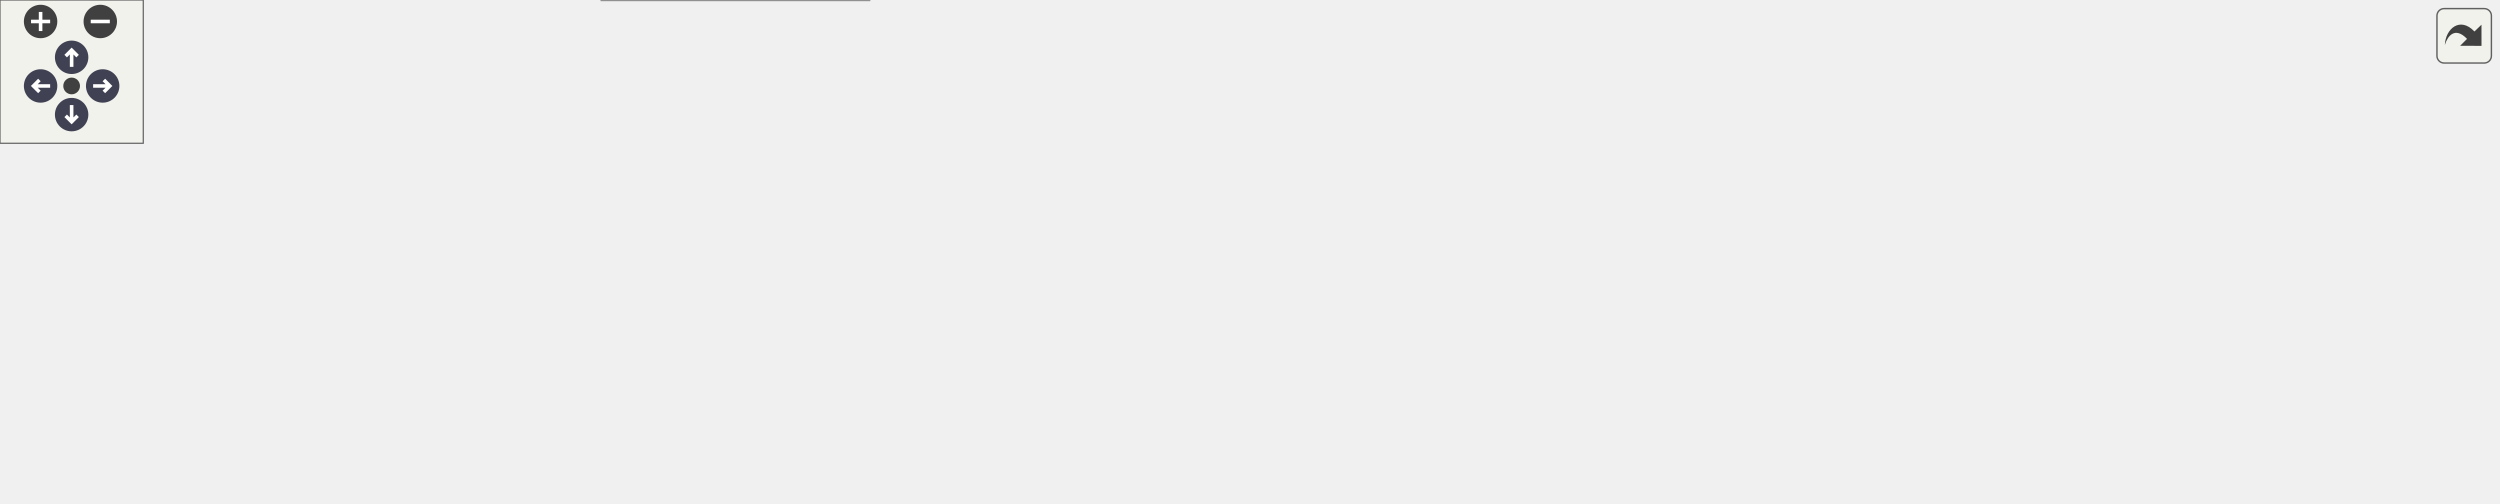
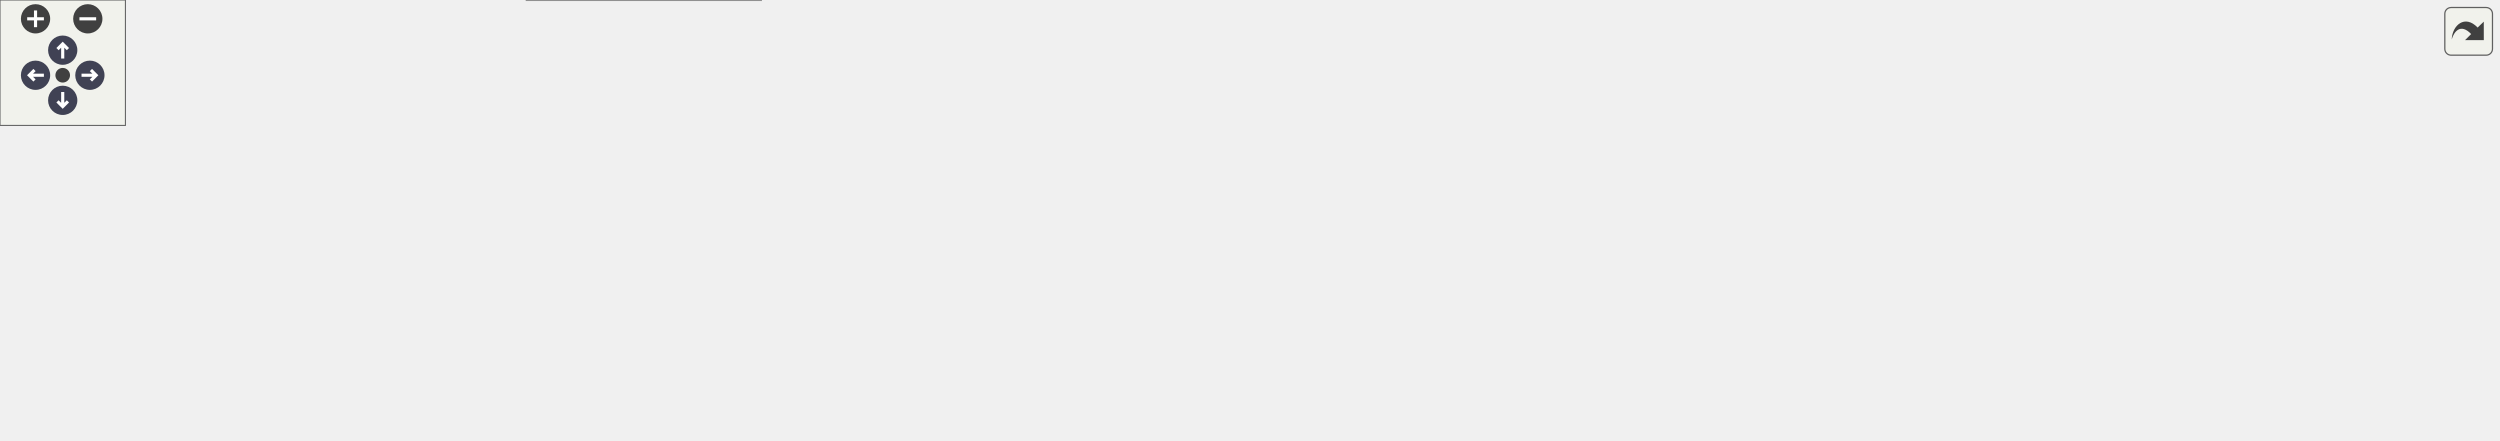
<svg xmlns="http://www.w3.org/2000/svg" xmlns:xlink="http://www.w3.org/1999/xlink" id="main" version="1.1" xml:space="preserve">
  <style type="text/css">
.node, .edge {opacity: 0.7;}
.node.selected, .edge.selected {opacity: 1;}
.edge:hover path { stroke: red; }
.edge:hover polygon { stroke: red; fill: red; }
</style>
  <defs>
    <circle id="rim" cx="0" cy="0" r="7" />
    <circle id="rim2" cx="0" cy="0" r="3.5" />
    <g id="zoomPlus">
      <use xlink:href="#rim" fill="#404040">
        <set attributeName="fill" to="#808080" begin="zoomplus.mouseover" end="zoomplus.mouseout" />
      </use>
      <path d="M-4,0h8M0,-4v8" fill="none" stroke="white" stroke-width="1.5" pointer-events="none" />
    </g>
    <g id="zoomMin">
      <use xlink:href="#rim" fill="#404040">
        <set attributeName="fill" to="#808080" begin="zoomminus.mouseover" end="zoomminus.mouseout" />
      </use>
      <path d="M-4,0h8" fill="none" stroke="white" stroke-width="1.5" pointer-events="none" />
    </g>
    <g id="arrowUp" transform="translate(30 24)">
      <use xlink:href="#rim" />
      <path pointer-events="none" fill="none" stroke="white" stroke-width="1.5" d="M0,-3.0v7 M-2.5,-0.5L0,-3.0L2.5,-0.5" />
    </g>
    <g id="arrowRight" transform="rotate(90) translate(36 -43)">
      <use xlink:href="#rim" />
      <path pointer-events="none" fill="none" stroke="white" stroke-width="1.5" d="M0,-3.0v7 M-2.5,-0.5L0,-3.0L2.5,-0.5" />
    </g>
    <g id="arrowDown" transform="rotate(180) translate(-30 -48)">
      <use xlink:href="#rim" />
      <path pointer-events="none" fill="none" stroke="white" stroke-width="1.5" d="M0,-3.0v7 M-2.5,-0.5L0,-3.0L2.5,-0.5" />
    </g>
    <g id="arrowLeft" transform="rotate(270) translate(-36 17)">
      <use xlink:href="#rim" />
      <path pointer-events="none" fill="none" stroke="white" stroke-width="1.5" d="M0,-3.0v7 M-2.5,-0.5L0,-3.0L2.5,-0.5" />
    </g>
    <g id="resetDef">
      <use xlink:href="#rim2" fill="#404040">
        <set attributeName="fill" to="#808080" begin="reset.mouseover" end="reset.mouseout" />
      </use>
    </g>
  </defs>
  <svg id="graph" class="graph">
    <g id="viewport">
      <g id="Node000001" class="node">
        <g id="a_Node000001">
          <a xlink:title="Function that computes the bubble radial acceleration for Keller–Miksis bubbles.">
-             <polygon fill="#999999" stroke="#666666" points="1046,-112 974,-112 974,-93 1046,-93 1046,-112" />
-             <text text-anchor="middle" x="1010" y="-100" font-family="Helvetica,sans-Serif" font-size="10.00">f_rddot_km</text>
-           </a>
-         </g>
-       </g>
-       <g id="edge17_Node000001_Node000001" class="edge">
-         <g id="a_edge17_Node000001_Node000001">
-           <a xlink:title=" ">
-             <path fill="none" stroke="#63b8ff" d="M1027.68,-121.91C1026.29,-126.56 1020.4,-130 1010,-130 992.94,-130 988.01,-120.73 995.2,-112.08" />
-             <polygon fill="#63b8ff" stroke="#63b8ff" points="1030.97,-120.69 1024.8,-112.08 1024.25,-122.66 1030.97,-120.69" />
+             <polygon fill="#999999" stroke="#666666" points="1195,-112 1123,-112 1123,-93 1195,-93 1195,-112" />
+             <text text-anchor="middle" x="1159" y="-100" font-family="Helvetica,sans-Serif" font-size="10.00">f_rddot_km</text>
+           </a>
+         </g>
+       </g>
+       <g id="edge21_Node000001_Node000001" class="edge">
+         <g id="a_edge21_Node000001_Node000001">
+           <a xlink:title=" ">
+             <path fill="none" stroke="#63b8ff" d="M1176.68,-121.91C1175.29,-126.56 1169.4,-130 1159,-130 1141.94,-130 1137.01,-120.73 1144.2,-112.08" />
+             <polygon fill="#63b8ff" stroke="#63b8ff" points="1179.97,-120.69 1173.8,-112.08 1173.25,-122.66 1179.97,-120.69" />
          </a>
        </g>
      </g>
      <g id="Node000002" class="node">
        <g id="a_Node000002">
          <a xlink:href="m__bubbles_8fpp_8f90.html#a83a3d658a10fa30f1ea2676cf110e451" target="_top" xlink:title="Function that computes the bubble radial acceleration based on bubble models.">
-             <polygon fill="white" stroke="#666666" points="938,-112 887,-112 887,-93 938,-93 938,-112" />
-             <text text-anchor="middle" x="912.5" y="-100" font-family="Helvetica,sans-Serif" font-size="10.00">f_rddot</text>
+             <polygon fill="white" stroke="#666666" points="1087,-112 1036,-112 1036,-93 1087,-93 1087,-112" />
+             <text text-anchor="middle" x="1061.5" y="-100" font-family="Helvetica,sans-Serif" font-size="10.00">f_rddot</text>
          </a>
        </g>
      </g>
      <g id="edge1_Node000001_Node000002" class="edge">
        <g id="a_edge1_Node000001_Node000002">
          <a xlink:title=" ">
-             <path fill="none" stroke="#63b8ff" d="M963.72,-102.5C954.88,-102.5 945.92,-102.5 938.06,-102.5" />
-             <polygon fill="#63b8ff" stroke="#63b8ff" points="963.98,-106 973.98,-102.5 963.98,-99 963.98,-106" />
+             <path fill="none" stroke="#63b8ff" d="M1112.72,-102.5C1103.88,-102.5 1094.92,-102.5 1087.06,-102.5" />
+             <polygon fill="#63b8ff" stroke="#63b8ff" points="1112.98,-106 1122.98,-102.5 1112.98,-99 1112.98,-106" />
          </a>
        </g>
      </g>
      <g id="edge2_Node000002_Node000002" class="edge">
        <g id="a_edge2_Node000002_Node000002">
          <a xlink:title=" ">
-             <path fill="none" stroke="#63b8ff" d="M930.18,-121.91C928.79,-126.56 922.9,-130 912.5,-130 895.44,-130 890.51,-120.73 897.7,-112.08" />
-             <polygon fill="#63b8ff" stroke="#63b8ff" points="933.47,-120.69 927.3,-112.08 926.75,-122.66 933.47,-120.69" />
+             <path fill="none" stroke="#63b8ff" d="M1079.18,-121.91C1077.79,-126.56 1071.9,-130 1061.5,-130 1044.44,-130 1039.51,-120.73 1046.7,-112.08" />
+             <polygon fill="#63b8ff" stroke="#63b8ff" points="1082.47,-120.69 1076.3,-112.08 1075.75,-122.66 1082.47,-120.69" />
          </a>
        </g>
      </g>
      <g id="Node000003" class="node">
        <g id="a_Node000003">
+           <a xlink:href="m__bubbles_8fpp_8f90.html#a6be5e899bc2c59aa1aa94ec130c683b9" target="_top" xlink:title="Integrate bubble variables over the given time step size, h.">
+             <polygon fill="white" stroke="#666666" points="999.5,-150 887.5,-150 887.5,-131 999.5,-131 999.5,-150" />
+             <text text-anchor="middle" x="943.5" y="-138" font-family="Helvetica,sans-Serif" font-size="10.00">s_advance_substep</text>
+           </a>
+         </g>
+       </g>
+       <g id="edge3_Node000002_Node000003" class="edge">
+         <g id="a_edge3_Node000002_Node000003">
+           <a xlink:title=" ">
+             <path fill="none" stroke="#63b8ff" d="M1025.97,-113.81C1009.29,-119.28 989.48,-125.76 973.58,-130.98" />
+             <polygon fill="#63b8ff" stroke="#63b8ff" points="1027.49,-117 1035.9,-110.56 1025.31,-110.35 1027.49,-117" />
+           </a>
+         </g>
+       </g>
+       <g id="Node000004" class="node">
+         <g id="a_Node000004">
          <a xlink:href="m__bubbles_8fpp_8f90.html#a872de9f3a8b5de0a08fa1c08fd7332c9" target="_top" xlink:title="The purpose of this procedure is to compute the source terms that are needed for the bubble modeling.">
            <polygon fill="white" stroke="#666666" points="851,-112 705,-112 705,-93 851,-93 851,-112" />
            <text text-anchor="middle" x="778" y="-100" font-family="Helvetica,sans-Serif" font-size="10.00">s_compute_bubble_source</text>
          </a>
        </g>
      </g>
-       <g id="edge3_Node000002_Node000003" class="edge">
-         <g id="a_edge3_Node000002_Node000003">
-           <a xlink:title=" ">
-             <path fill="none" stroke="#63b8ff" d="M876.87,-102.5C868.86,-102.5 860.03,-102.5 851.07,-102.5" />
-             <polygon fill="#63b8ff" stroke="#63b8ff" points="876.89,-106 886.89,-102.5 876.89,-99 876.89,-106" />
-           </a>
-         </g>
-       </g>
-       <g id="Node000004" class="node">
-         <g id="a_Node000004">
+       <g id="edge18_Node000002_Node000004" class="edge">
+         <g id="a_edge18_Node000002_Node000004">
+           <a xlink:title=" ">
+             <path fill="none" stroke="#63b8ff" d="M1025.45,-102.5C982.04,-102.5 906.97,-102.5 851.06,-102.5" />
+             <polygon fill="#63b8ff" stroke="#63b8ff" points="1025.52,-106 1035.52,-102.5 1025.52,-99 1025.52,-106" />
+           </a>
+         </g>
+       </g>
+       <g id="Node000014" class="node">
+         <g id="a_Node000014">
+           <a xlink:href="m__bubbles_8fpp_8f90.html#a68b1aa526222d54e3114b902ba11fbc4" target="_top" xlink:title="Choose the initial time step size for the adaptive time stepping routine (See Heirer,...">
+             <polygon fill="white" stroke="#666666" points="1000,-74 887,-74 887,-55 1000,-55 1000,-74" />
+             <text text-anchor="middle" x="943.5" y="-62" font-family="Helvetica,sans-Serif" font-size="10.00">s_initialize_adap_dt</text>
+           </a>
+         </g>
+       </g>
+       <g id="edge19_Node000002_Node000014" class="edge">
+         <g id="a_edge19_Node000002_Node000014">
+           <a xlink:title=" ">
+             <path fill="none" stroke="#63b8ff" d="M1025.97,-91.19C1009.29,-85.72 989.48,-79.24 973.58,-74.02" />
+             <polygon fill="#63b8ff" stroke="#63b8ff" points="1025.31,-94.65 1035.9,-94.44 1027.49,-88 1025.31,-94.65" />
+           </a>
+         </g>
+       </g>
+       <g id="edge4_Node000003_Node000004" class="edge">
+         <g id="a_edge4_Node000003_Node000004">
+           <a xlink:title=" ">
+             <path fill="none" stroke="#63b8ff" d="M891.32,-128.6C868.33,-123.26 841.59,-117.05 819.96,-112.02" />
+             <polygon fill="#63b8ff" stroke="#63b8ff" points="890.71,-132.06 901.24,-130.91 892.29,-125.24 890.71,-132.06" />
+           </a>
+         </g>
+       </g>
+       <g id="Node000005" class="node">
+         <g id="a_Node000005">
          <a xlink:href="m__time__steppers_8fpp_8f90.html#a7d3b794980e24632e81102bb05044392" target="_top" xlink:title="Bubble source part in Strang operator splitting scheme.">
            <polygon fill="white" stroke="#666666" points="669,-150 546,-150 546,-131 669,-131 669,-150" />
            <text text-anchor="middle" x="607.5" y="-138" font-family="Helvetica,sans-Serif" font-size="10.00">s_adaptive_dt_bubble</text>
          </a>
        </g>
      </g>
-       <g id="edge4_Node000003_Node000004" class="edge">
-         <g id="a_edge4_Node000003_Node000004">
+       <g id="edge5_Node000004_Node000005" class="edge">
+         <g id="a_edge5_Node000004_Node000005">
          <a xlink:title=" ">
            <path fill="none" stroke="#63b8ff" d="M724.57,-114.32C700.81,-119.68 673.1,-125.93 650.71,-130.98" />
            <polygon fill="#63b8ff" stroke="#63b8ff" points="725.5,-117.7 734.48,-112.09 723.96,-110.87 725.5,-117.7" />
          </a>
        </g>
      </g>
-       <g id="Node000008" class="node">
-         <g id="a_Node000008">
+       <g id="Node000009" class="node">
+         <g id="a_Node000009">
          <a xlink:href="m__rhs_8fpp_8f90.html#a434cc22610390c8f0a8f8ff667c1c573" target="_top" xlink:title=" ">
            <polygon fill="white" stroke="#666666" points="652.5,-94 562.5,-94 562.5,-75 652.5,-75 652.5,-94" />
            <text text-anchor="middle" x="607.5" y="-82" font-family="Helvetica,sans-Serif" font-size="10.00">s_compute_rhs</text>
          </a>
        </g>
      </g>
-       <g id="edge8_Node000003_Node000008" class="edge">
-         <g id="a_edge8_Node000003_Node000008">
+       <g id="edge9_Node000004_Node000009" class="edge">
+         <g id="a_edge9_Node000004_Node000009">
          <a xlink:title=" ">
            <path fill="none" stroke="#63b8ff" d="M694.58,-93.69C680.1,-92.15 665.56,-90.59 652.65,-89.22" />
            <polygon fill="#63b8ff" stroke="#63b8ff" points="694.25,-97.18 704.56,-94.76 694.99,-90.22 694.25,-97.18" />
          </a>
        </g>
      </g>
-       <g id="Node000005" class="node">
-         <g id="a_Node000005">
+       <g id="Node000006" class="node">
+         <g id="a_Node000006">
          <a xlink:href="m__time__steppers_8fpp_8f90.html#a5858523edfce42df32b2b0a8af54bc0e" target="_top" xlink:title="Strang splitting scheme with 3rd order TVD RK time-stepping algorithm for the flux term and adaptive ...">
            <polygon fill="white" stroke="#666666" points="359.5,-132 256.5,-132 256.5,-113 359.5,-113 359.5,-132" />
            <text text-anchor="middle" x="308" y="-120" font-family="Helvetica,sans-Serif" font-size="10.00">s_strang_splitting</text>
          </a>
        </g>
      </g>
-       <g id="edge5_Node000004_Node000005" class="edge">
-         <g id="a_edge5_Node000004_Node000005">
+       <g id="edge6_Node000005_Node000006" class="edge">
+         <g id="a_edge6_Node000005_Node000006">
          <a xlink:title=" ">
            <path fill="none" stroke="#63b8ff" d="M535.64,-143.91C495.71,-144.97 444.97,-144.9 400,-140.5 383.01,-138.84 364.49,-135.46 348.62,-132.08" />
            <polygon fill="#63b8ff" stroke="#63b8ff" points="535.92,-147.4 545.81,-143.6 535.71,-140.4 535.92,-147.4" />
          </a>
        </g>
      </g>
-       <g id="Node000006" class="node">
-         <g id="a_Node000006">
+       <g id="Node000007" class="node">
+         <g id="a_Node000007">
          <a xlink:href="namespacem__start__up.html#aaaeff91a52af5b8f17ed9efed8ac17bd" target="_top" xlink:title=" ">
            <polygon fill="white" stroke="#666666" points="216,-80.5 89,-80.5 89,-50.5 216,-50.5 216,-80.5" />
            <text text-anchor="start" x="97" y="-68.5" font-family="Helvetica,sans-Serif" font-size="10.00">m_start_up::s_perform</text>
            <text text-anchor="middle" x="152.5" y="-57.5" font-family="Helvetica,sans-Serif" font-size="10.00">_time_step</text>
          </a>
        </g>
      </g>
-       <g id="edge6_Node000005_Node000006" class="edge">
-         <g id="a_edge6_Node000005_Node000006">
+       <g id="edge7_Node000006_Node000007" class="edge">
+         <g id="a_edge7_Node000006_Node000007">
          <a xlink:title=" ">
            <path fill="none" stroke="#63b8ff" d="M271.85,-109.45C248.67,-100.84 218.23,-89.54 194.02,-80.55" />
            <polygon fill="#63b8ff" stroke="#63b8ff" points="270.71,-112.76 281.31,-112.96 273.15,-106.2 270.71,-112.76" />
          </a>
        </g>
      </g>
-       <g id="Node000007" class="node">
-         <g id="a_Node000007">
+       <g id="Node000008" class="node">
+         <g id="a_Node000008">
          <a xlink:href="p__main_8fpp_8f90.html#aeec10ee8e2940c953967da3e374e1579" target="_top" xlink:title="Quasi-conservative, shock- and interface- capturing finite-volume scheme for the multicomponent Navie...">
            <polygon fill="white" stroke="#666666" points="53,-75 0,-75 0,-56 53,-56 53,-75" />
            <text text-anchor="middle" x="26.5" y="-63" font-family="Helvetica,sans-Serif" font-size="10.00">p_main</text>
          </a>
        </g>
      </g>
-       <g id="edge7_Node000006_Node000007" class="edge">
-         <g id="a_edge7_Node000006_Node000007">
+       <g id="edge8_Node000007_Node000008" class="edge">
+         <g id="a_edge8_Node000007_Node000008">
          <a xlink:title=" ">
            <path fill="none" stroke="#63b8ff" d="M78.77,-65.5C69.63,-65.5 60.81,-65.5 53.14,-65.5" />
            <polygon fill="#63b8ff" stroke="#63b8ff" points="78.77,-69 88.77,-65.5 78.77,-62 78.77,-69" />
          </a>
        </g>
      </g>
-       <g id="Node000009" class="node">
-         <g id="a_Node000009">
+       <g id="Node000010" class="node">
+         <g id="a_Node000010">
          <a xlink:href="m__rhs_8fpp_8f90.html#a87616394067f1273cd06c4d299d10add" target="_top" xlink:title=" ">
            <polygon fill="white" stroke="#666666" points="510,-94 400,-94 400,-75 510,-75 510,-94" />
            <text text-anchor="middle" x="455" y="-82" font-family="Helvetica,sans-Serif" font-size="10.00">__m_rhs_fpp_f90__</text>
          </a>
        </g>
      </g>
-       <g id="edge9_Node000008_Node000009" class="edge">
-         <g id="a_edge9_Node000008_Node000009">
+       <g id="edge10_Node000009_Node000010" class="edge">
+         <g id="a_edge10_Node000009_Node000010">
          <a xlink:title=" ">
            <path fill="none" stroke="#63b8ff" d="M551.97,-84.5C538.35,-84.5 523.75,-84.5 510.15,-84.5" />
            <polygon fill="#63b8ff" stroke="#63b8ff" points="552.16,-88 562.16,-84.5 552.16,-81 552.16,-88" />
          </a>
        </g>
      </g>
-       <g id="Node000010" class="node">
-         <g id="a_Node000010">
+       <g id="Node000011" class="node">
+         <g id="a_Node000011">
          <a xlink:href="m__time__steppers_8fpp_8f90.html#af409df8df1b374744d8c379e7e7dba0b" target="_top" xlink:title="1st order TVD RK time-stepping algorithm">
            <polygon fill="white" stroke="#666666" points="362.5,-56 253.5,-56 253.5,-37 362.5,-37 362.5,-56" />
            <text text-anchor="middle" x="308" y="-44" font-family="Helvetica,sans-Serif" font-size="10.00">s_1st_order_tvd_rk</text>
          </a>
        </g>
      </g>
-       <g id="edge10_Node000008_Node000010" class="edge">
-         <g id="a_edge10_Node000008_Node000010">
+       <g id="edge11_Node000009_Node000011" class="edge">
+         <g id="a_edge11_Node000009_Node000011">
          <a xlink:title=" ">
            <path fill="none" stroke="#63b8ff" d="M553.01,-72.98C539.06,-70.24 524.01,-67.54 510,-65.5 460.4,-58.29 403.49,-53.21 362.92,-50.12" />
            <polygon fill="#63b8ff" stroke="#63b8ff" points="552.45,-76.44 562.94,-74.96 553.82,-69.57 552.45,-76.44" />
          </a>
        </g>
      </g>
-       <g id="Node000011" class="node">
-         <g id="a_Node000011">
+       <g id="Node000012" class="node">
+         <g id="a_Node000012">
          <a xlink:href="m__time__steppers_8fpp_8f90.html#a2847bfea6f3dc3fdae115a99009f7245" target="_top" xlink:title="2nd order TVD RK time-stepping algorithm">
            <polygon fill="white" stroke="#666666" points="364,-19 252,-19 252,0 364,0 364,-19" />
            <text text-anchor="middle" x="308" y="-7" font-family="Helvetica,sans-Serif" font-size="10.00">s_2nd_order_tvd_rk</text>
          </a>
        </g>
      </g>
-       <g id="edge12_Node000008_Node000011" class="edge">
-         <g id="a_edge12_Node000008_Node000011">
+       <g id="edge13_Node000009_Node000012" class="edge">
+         <g id="a_edge13_Node000009_Node000012">
          <a xlink:title=" ">
            <path fill="none" stroke="#63b8ff" d="M573.61,-71.17C555.14,-64.04 531.53,-55.51 510,-49.5 461.34,-35.92 404.82,-25.1 364.13,-18.15" />
            <polygon fill="#63b8ff" stroke="#63b8ff" points="572.44,-74.47 583.03,-74.85 574.99,-67.95 572.44,-74.47" />
          </a>
        </g>
      </g>
-       <g id="Node000012" class="node">
-         <g id="a_Node000012">
-           <a xlink:href="m__time__steppers_8fpp_8f90.html#ac05b61c34936393b040d927a57d3a659" target="_top" xlink:title="3rd order TVD RK time-stepping algorithm">
+       <g id="Node000013" class="node">
+         <g id="a_Node000013">
+           <a xlink:href="m__time__steppers_8fpp_8f90.html#ad642c094881f0cffbb6158f9fa079a86" target="_top" xlink:title="3rd order TVD RK time-stepping algorithm">
            <polygon fill="white" stroke="#666666" points="510,-131 400,-131 400,-112 510,-112 510,-131" />
            <text text-anchor="middle" x="455" y="-119" font-family="Helvetica,sans-Serif" font-size="10.00">s_3rd_order_tvd_rk</text>
          </a>
        </g>
      </g>
-       <g id="edge14_Node000008_Node000012" class="edge">
-         <g id="a_edge14_Node000008_Node000012">
+       <g id="edge15_Node000009_Node000013" class="edge">
+         <g id="a_edge15_Node000009_Node000013">
          <a xlink:title=" ">
            <path fill="none" stroke="#63b8ff" d="M557.99,-96.43C537.58,-101.44 514.14,-107.21 494.89,-111.94" />
            <polygon fill="#63b8ff" stroke="#63b8ff" points="558.87,-99.81 567.74,-94.03 557.2,-93.02 558.87,-99.81" />
          </a>
        </g>
      </g>
-       <g id="edge11_Node000010_Node000006" class="edge">
-         <g id="a_edge11_Node000010_Node000006">
+       <g id="edge12_Node000011_Node000007" class="edge">
+         <g id="a_edge12_Node000011_Node000007">
          <a xlink:title=" ">
            <path fill="none" stroke="#63b8ff" d="M243.3,-54.39C234.31,-55.5 225.07,-56.64 216.1,-57.75" />
            <polygon fill="#63b8ff" stroke="#63b8ff" points="243.82,-57.85 253.31,-53.15 242.96,-50.9 243.82,-57.85" />
          </a>
        </g>
      </g>
-       <g id="edge13_Node000011_Node000006" class="edge">
-         <g id="a_edge13_Node000011_Node000006">
+       <g id="edge14_Node000012_Node000007" class="edge">
+         <g id="a_edge14_Node000012_Node000007">
          <a xlink:title=" ">
            <path fill="none" stroke="#63b8ff" d="M267.2,-22.25C262.07,-23.98 256.9,-25.75 252,-27.5 231.8,-34.7 209.49,-43.25 191.22,-50.42" />
            <polygon fill="#63b8ff" stroke="#63b8ff" points="268.54,-25.5 276.93,-19.03 266.34,-18.85 268.54,-25.5" />
          </a>
        </g>
      </g>
-       <g id="edge16_Node000012_Node000005" class="edge">
-         <g id="a_edge16_Node000012_Node000005">
+       <g id="edge17_Node000013_Node000006" class="edge">
+         <g id="a_edge17_Node000013_Node000006">
          <a xlink:title=" ">
            <path fill="none" stroke="#63b8ff" d="M389.39,-121.95C379.5,-122.01 369.41,-122.08 359.87,-122.15" />
            <polygon fill="#63b8ff" stroke="#63b8ff" points="389.62,-125.44 399.59,-121.88 389.57,-118.44 389.62,-125.44" />
          </a>
        </g>
      </g>
-       <g id="edge15_Node000012_Node000006" class="edge">
-         <g id="a_edge15_Node000012_Node000006">
+       <g id="edge16_Node000013_Node000007" class="edge">
+         <g id="a_edge16_Node000013_Node000007">
          <a xlink:title=" ">
            <path fill="none" stroke="#63b8ff" d="M397.33,-110C386.29,-107.8 374.79,-105.55 364,-103.5 314.39,-94.06 258.08,-83.93 216.19,-76.5" />
            <polygon fill="#63b8ff" stroke="#63b8ff" points="396.83,-113.47 407.32,-111.99 398.2,-106.6 396.83,-113.47" />
+           </a>
+         </g>
+       </g>
+       <g id="edge20_Node000014_Node000004" class="edge">
+         <g id="a_edge20_Node000014_Node000004">
+           <a xlink:title=" ">
+             <path fill="none" stroke="#63b8ff" d="M891.32,-76.4C868.33,-81.74 841.59,-87.95 819.96,-92.98" />
+             <polygon fill="#63b8ff" stroke="#63b8ff" points="892.29,-79.76 901.24,-74.09 890.71,-72.94 892.29,-79.76" />
          </a>
        </g>
      </g>
    </g>
  </svg>
  <g id="navigator" transform="translate(0 0)" fill="#404254">
    <rect fill="#f2f5e9" fill-opacity="0.5" stroke="#606060" stroke-width=".5" x="0" y="0" width="60" height="60" />
    <use id="zoomplus" xlink:href="#zoomPlus" x="17" y="9" />
    <use id="zoomminus" xlink:href="#zoomMin" x="42" y="9" />
    <use id="reset" xlink:href="#resetDef" x="30" y="36" />
    <use id="arrowup" xlink:href="#arrowUp" x="0" y="0" />
    <use id="arrowright" xlink:href="#arrowRight" x="0" y="0" />
    <use id="arrowdown" xlink:href="#arrowDown" x="0" y="0" />
    <use id="arrowleft" xlink:href="#arrowLeft" x="0" y="0" />
  </g>
  <svg viewBox="0 0 15 15" width="100%" height="30px" preserveAspectRatio="xMaxYMin meet">
    <g id="arrow_out" transform="scale(0.3 0.3)">
      <a xlink:href="m__bubbles_8fpp_8f90_a6c94745d6e1c569d57616a5e472ae2cd_icgraph_org.svg" target="_base">
        <rect id="button" ry="5" rx="5" y="6" x="6" height="38" width="38" fill="#f2f5e9" fill-opacity="0.5" stroke="#606060" stroke-width="1.0" />
        <path id="arrow" d="M 11.5,31.437 C 11.94,20.098 22.043,11.323 32.159,21.979 L 37.069,17.246 C 37.069,17.246 37.088,32 37.088,32 L 22.16,31.978 C 22.16,31.978 26.998,27.14 26.998,27.14 C 18.529,18.264 13.292,25.23 11.5,31.437 z" style="fill:#404040;" />
      </a>
    </g>
  </svg>
  <style type="text/css">

[data-mouse-over-selected='false'] { opacity: 0.7; }
[data-mouse-over-selected='true']  { opacity: 1.0; }

</style>
</svg>
